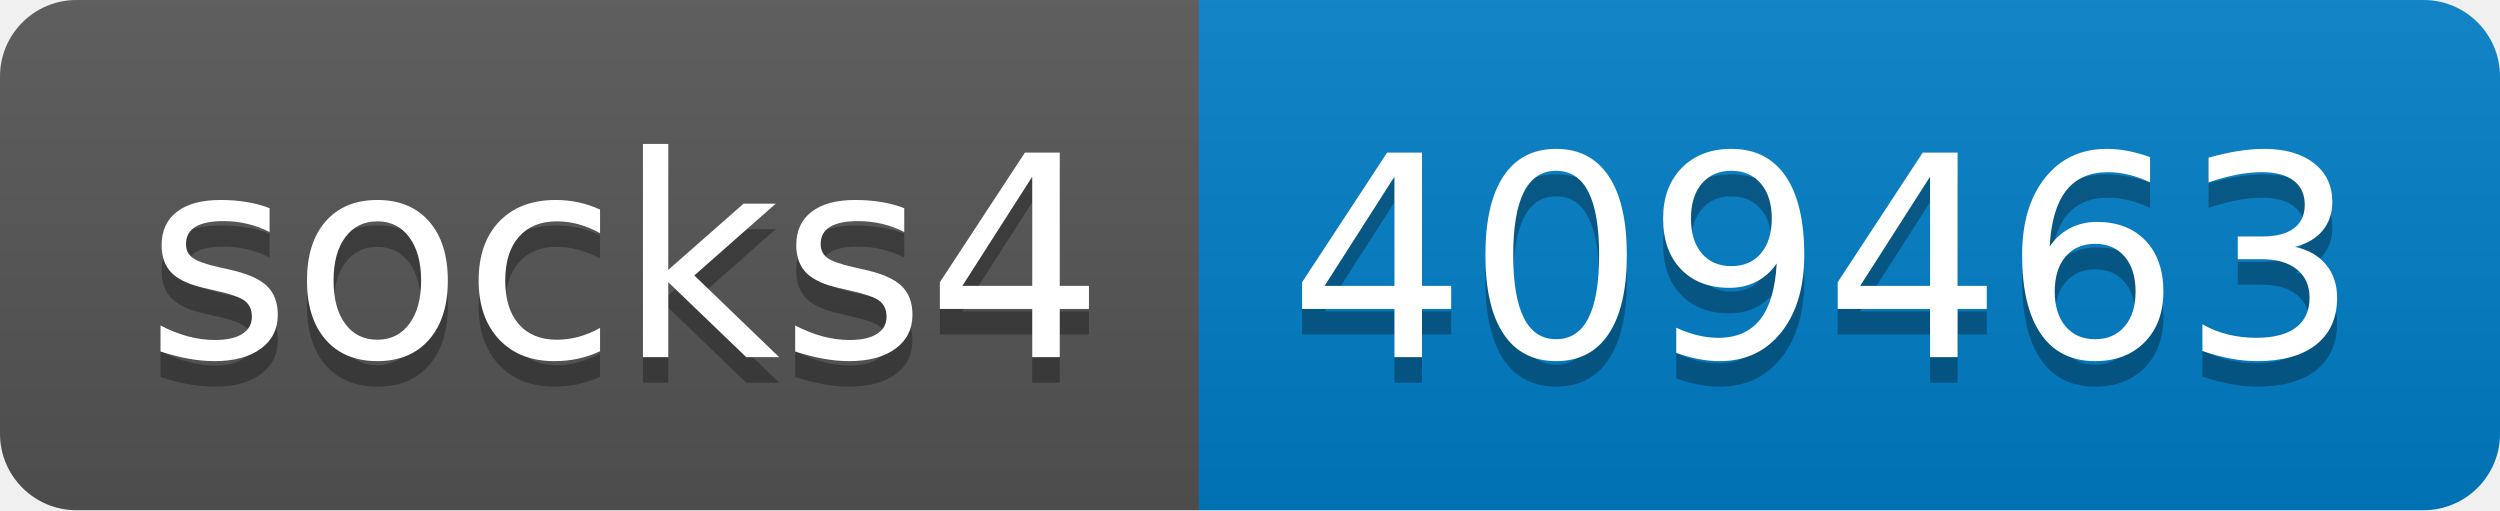
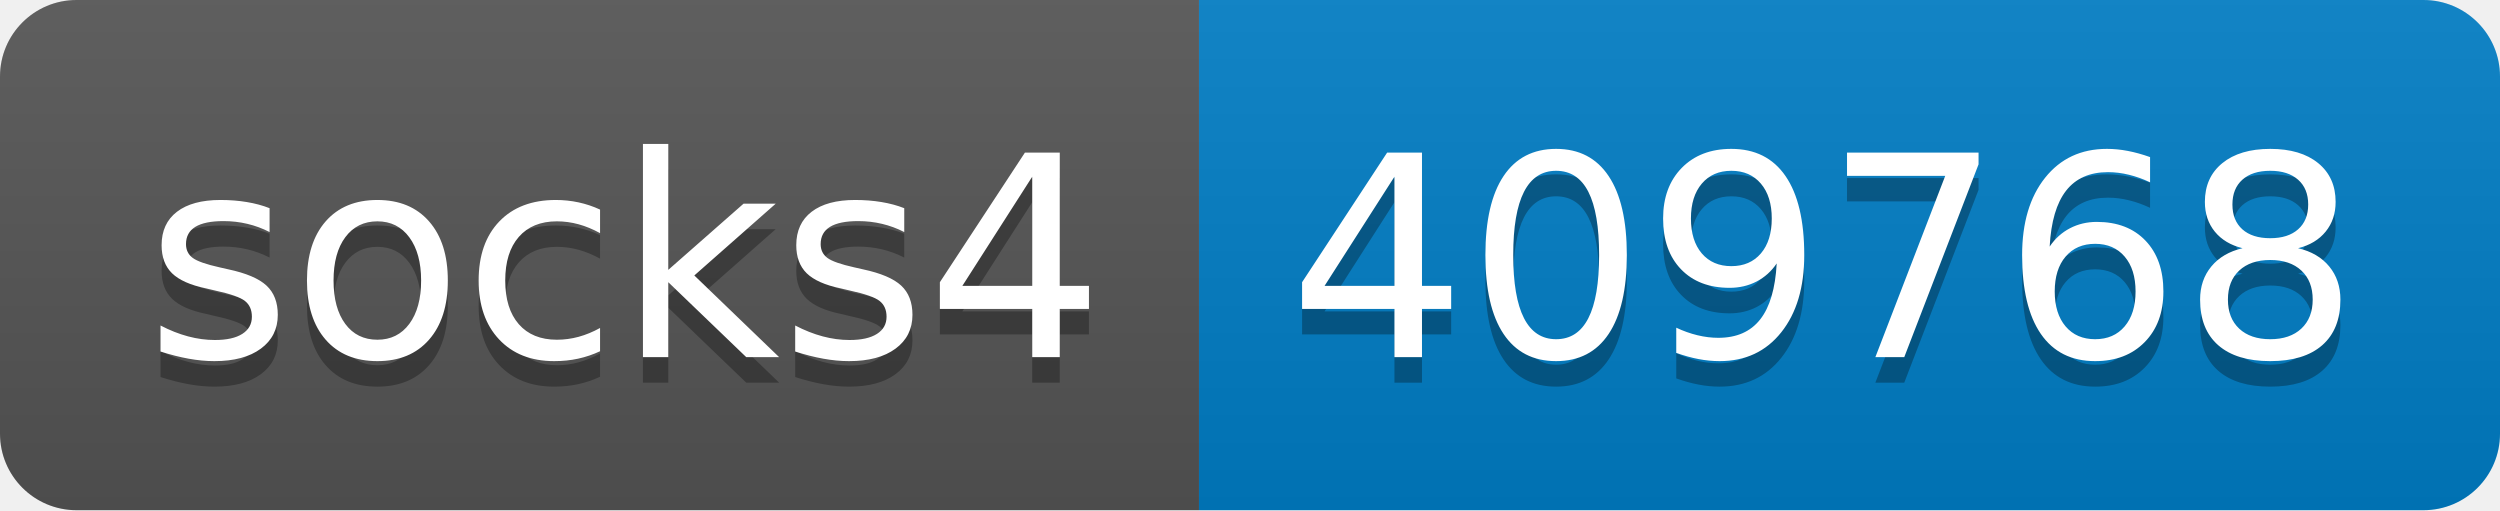
- <svg xmlns="http://www.w3.org/2000/svg" width="98" height="20" role="img" aria-label="socks4: 409463">
+ <svg xmlns="http://www.w3.org/2000/svg" width="98" height="20" role="img" aria-label="socks4: 409768">
  <linearGradient id="s" x2="0" y2="100%">
    <stop offset="0" stop-color="#bbb" stop-opacity=".1" />
    <stop offset="1" stop-opacity=".1" />
  </linearGradient>
  <clipPath id="r">
    <rect width="98" height="20" rx="3" fill="#fff" />
  </clipPath>
  <g clip-path="url(#r)">
    <rect width="47" height="20" fill="#555" />
    <rect x="47" width="51" height="20" fill="#007ec6" />
    <rect width="98" height="20" fill="url(#s)" />
  </g>
  <g fill="#fff" text-anchor="middle" font-family="Verdana,Geneva,DejaVu Sans,sans-serif" text-rendering="geometricPrecision" font-size="110">
    <text aria-hidden="true" x="245" y="150" fill="#010101" fill-opacity=".3" transform="scale(.1)" textLength="370">socks4</text>
    <text x="245" y="140" transform="scale(.1)" fill="#fff" textLength="370">socks4</text>
-     <text aria-hidden="true" x="715" y="150" fill="#010101" fill-opacity=".3" transform="scale(.1)" textLength="410">409463</text>
-     <text x="715" y="140" transform="scale(.1)" fill="#fff" textLength="410">409463</text>
+     <text aria-hidden="true" x="715" y="150" fill="#010101" fill-opacity=".3" transform="scale(.1)" textLength="410">409768</text>
+     <text x="715" y="140" transform="scale(.1)" fill="#fff" textLength="410">409768</text>
  </g>
</svg>
